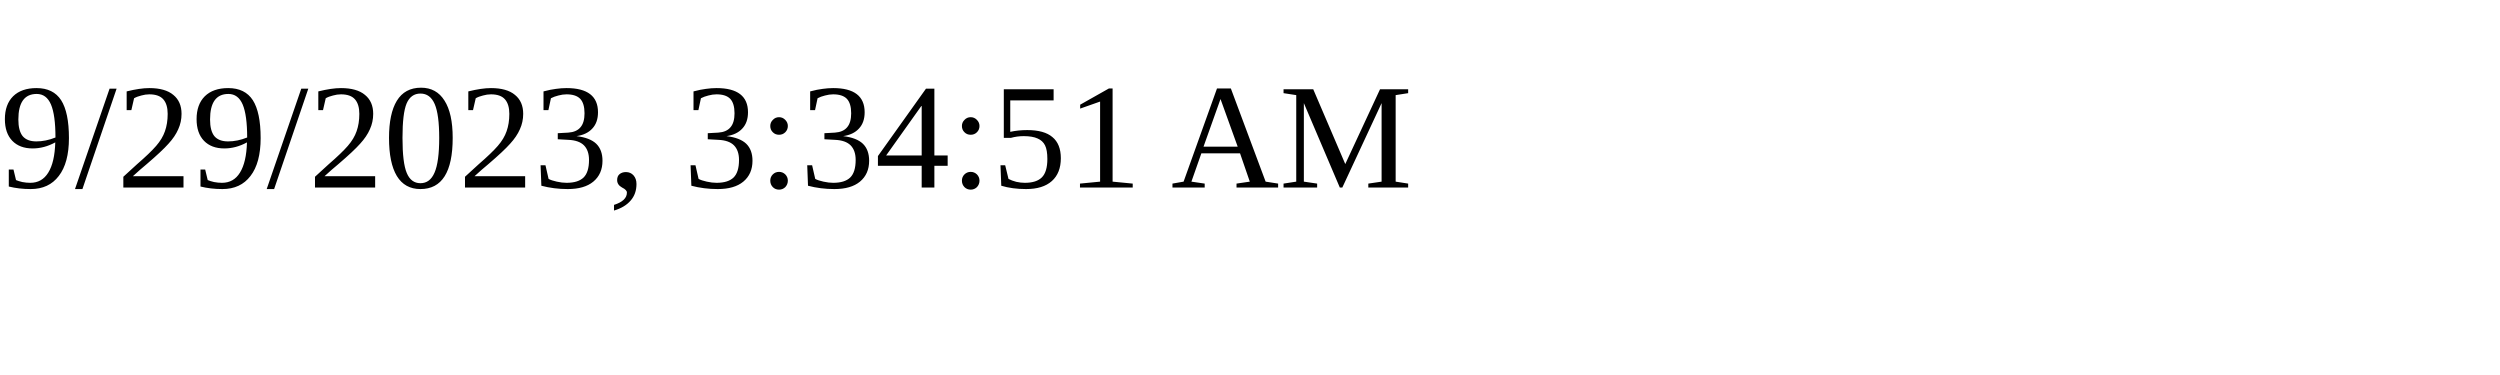
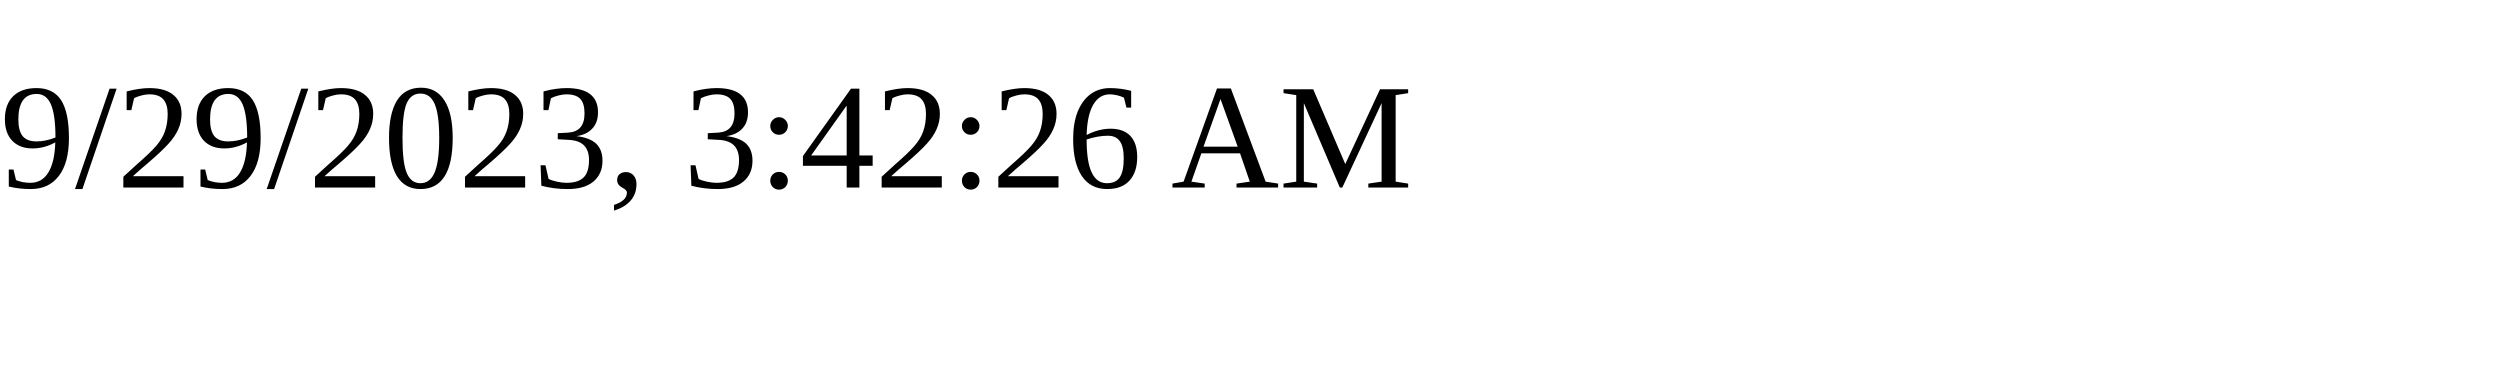
<svg xmlns="http://www.w3.org/2000/svg" height="30" width="200">
-   <text x="0" y="15">9/29/2023, 3:34:51 AM</text>
+   <text x="0" y="15">9/29/2023, 3:42:26 AM</text>
</svg>
